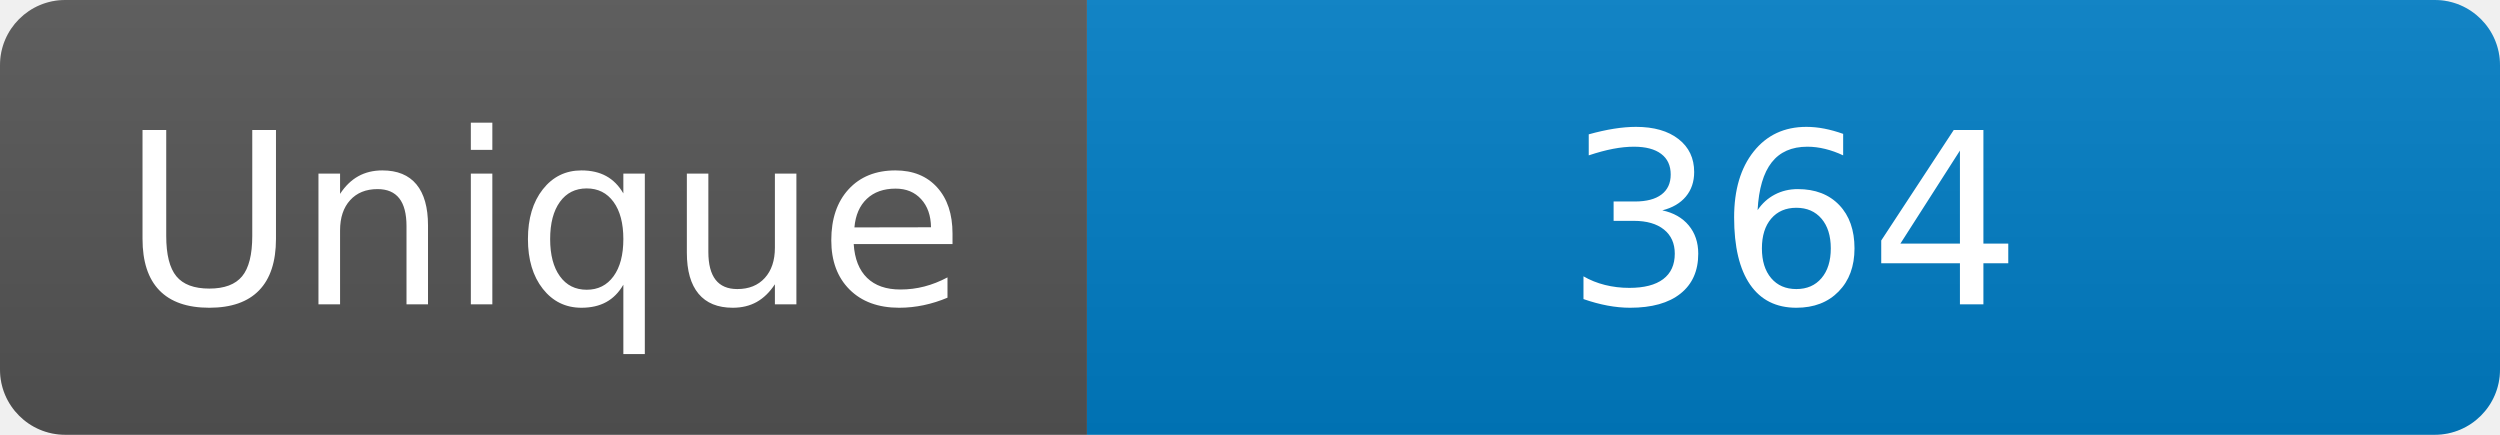
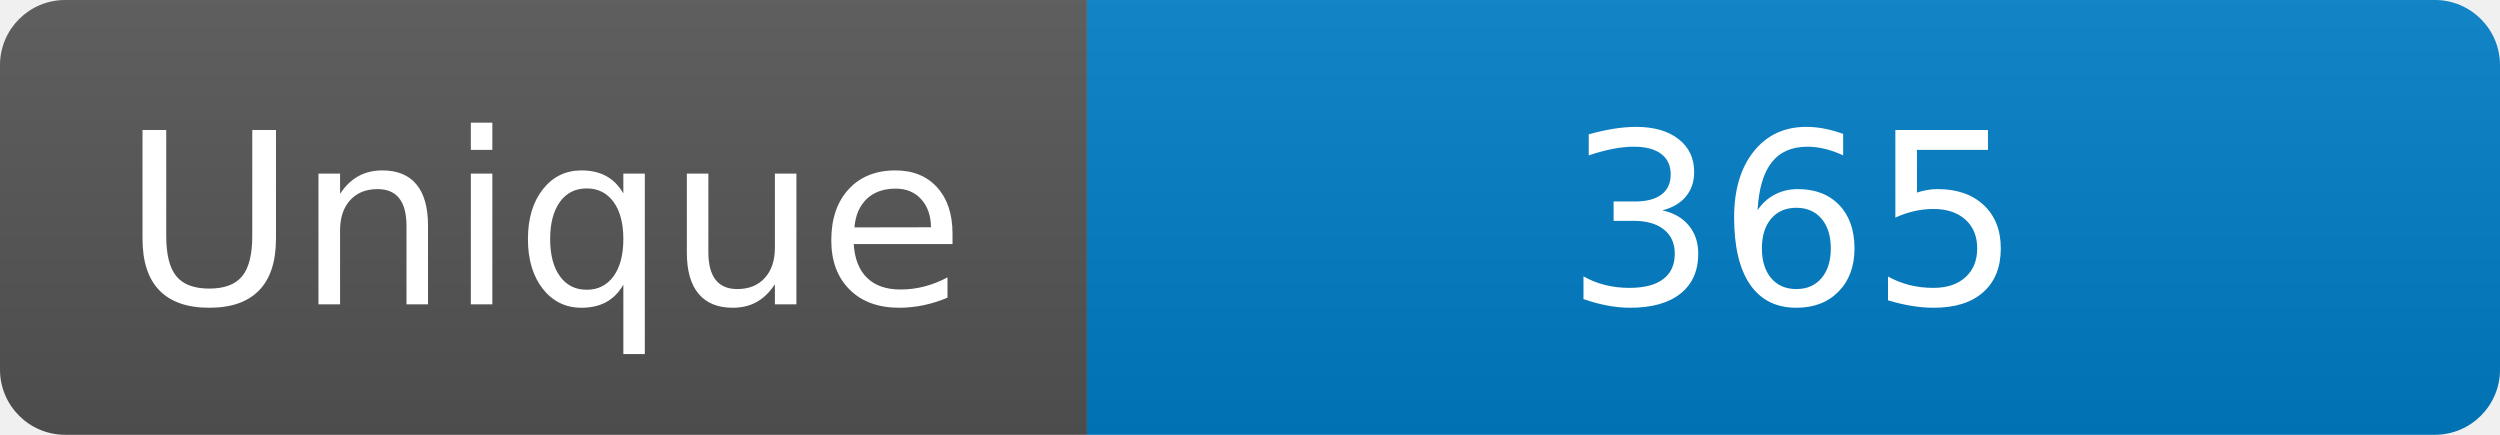
<svg xmlns="http://www.w3.org/2000/svg" width="115" height="20" role="img" aria-label="Maintained?: yes">
  <linearGradient id="s" x2="0" y2="100%">
    <stop offset="0" stop-color="#bbb" stop-opacity=".1" />
    <stop offset="1" stop-opacity=".1" />
  </linearGradient>
  <clipPath id="r">
    <rect width="115" height="20" rx="3" fill="#fff" />
  </clipPath>
  <g clip-path="url(#r)">
    <rect width="50" height="20" fill="#555" />
    <rect x="50" width="160" height="20" fill="#007ec6" />
    <rect width="115" height="20" fill="url(#s)" />
  </g>
  <g fill="#fff" text-anchor="middle" font-family="Verdana,Geneva,DejaVu Sans,sans-serif" font-size="110">
    <text x="250" y="140" transform="scale(.1)" fill="#fff">Unique</text>
-     <text x="825" y="140" transform="scale(.1)" fill="#fff">364</text>
+     <text x="825" y="140" transform="scale(.1)" fill="#fff">365</text>
  </g>
</svg>
